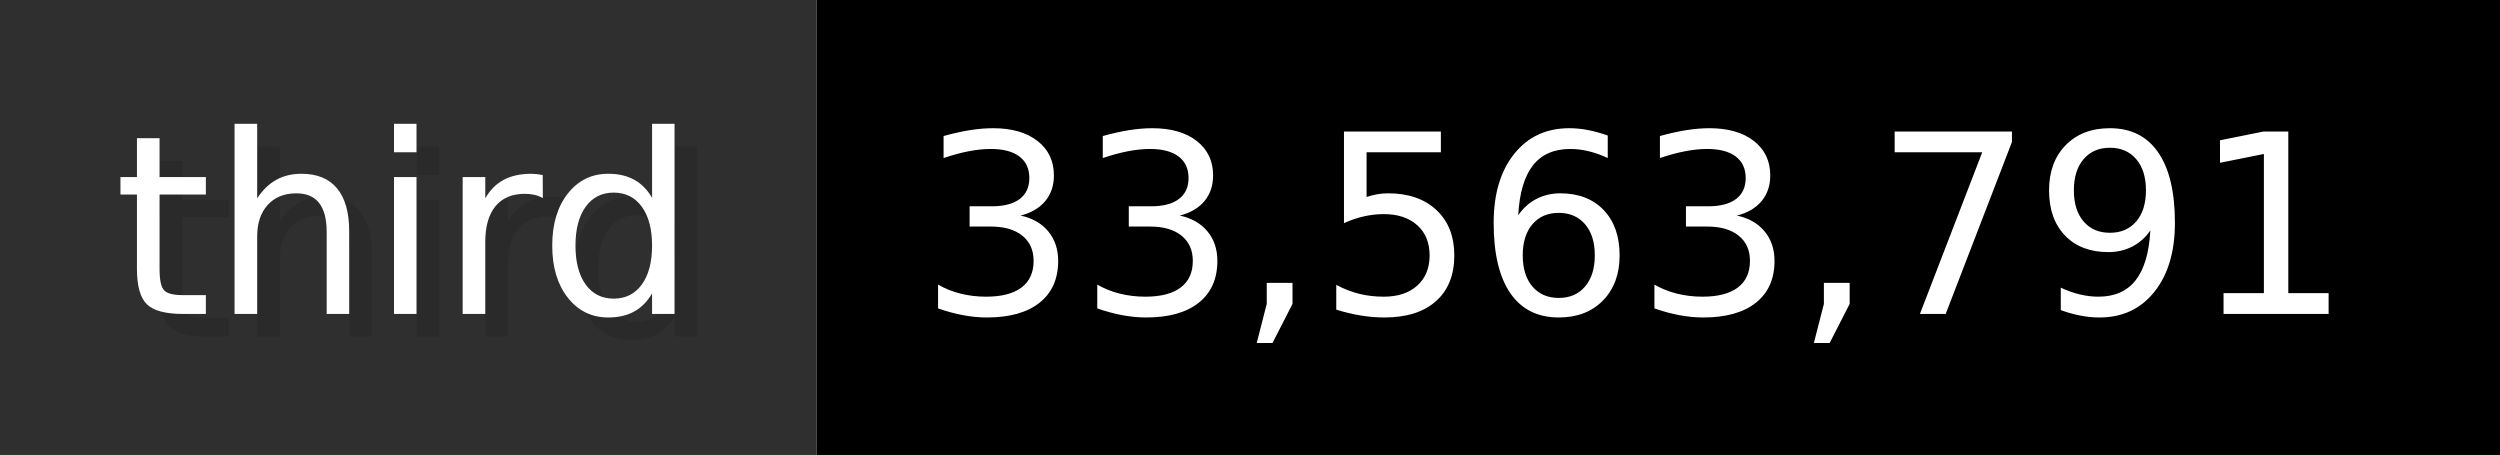
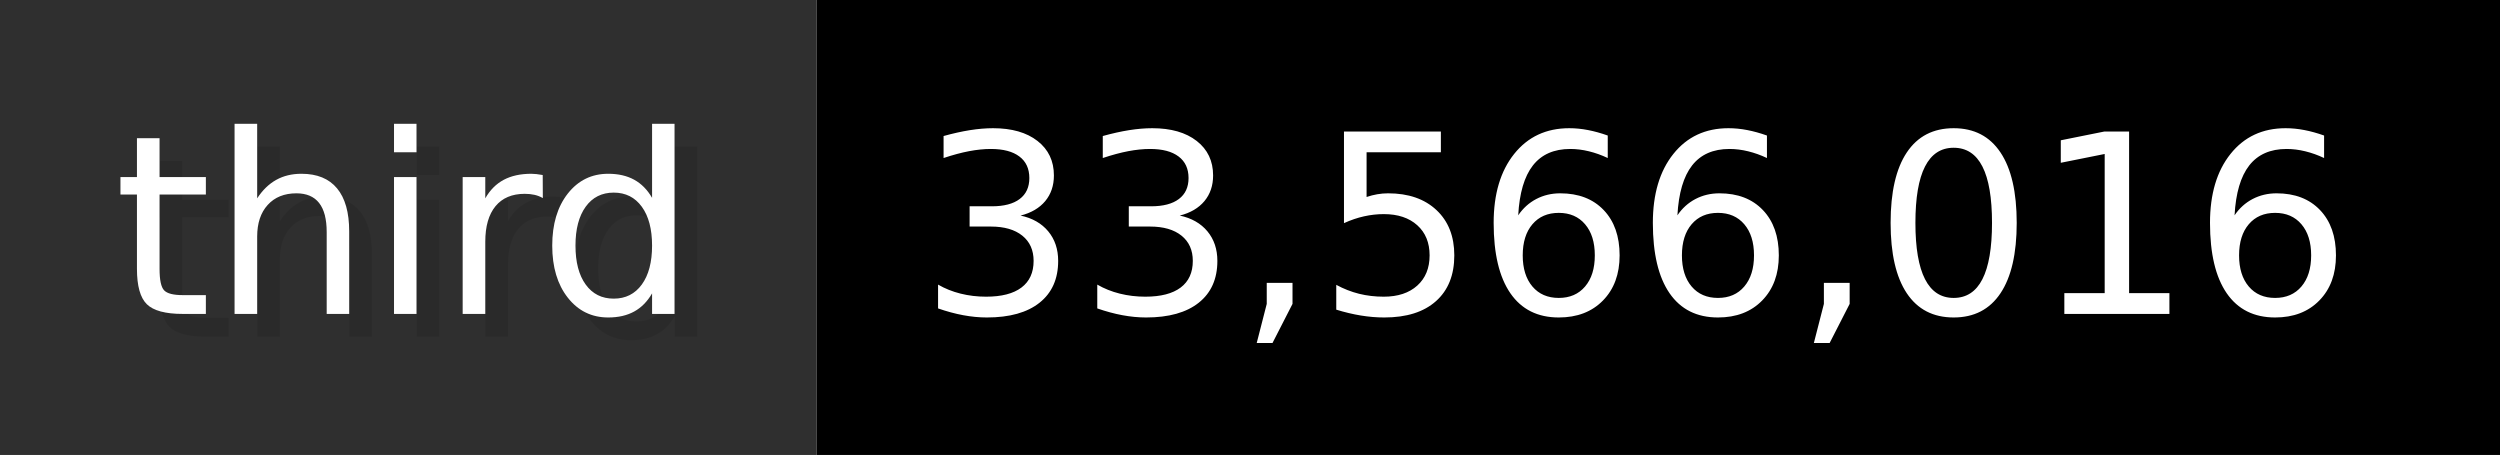
- <svg xmlns="http://www.w3.org/2000/svg" width="109.9" height="20" viewBox="0 0 1099 200" role="img" aria-label="third: 33,563,791">
+ <svg xmlns="http://www.w3.org/2000/svg" width="109.9" height="20" viewBox="0 0 1099 200" role="img" aria-label="third: 33,566,016">
  <g>
    <rect fill="#2F2F2F" width="359" height="200" />
    <rect fill="#" x="359" width="740" height="200" />
  </g>
  <g aria-hidden="true" fill="#fff" text-anchor="start" font-family="Verdana,DejaVu Sans,sans-serif" font-size="110">
    <text x="60" y="148" textLength="259" fill="#000" opacity="0.1">third</text>
    <text x="50" y="138" textLength="259">third</text>
-     <text x="414" y="148" textLength="640" fill="#000" opacity="0.1">33,563,791</text>
-     <text x="404" y="138" textLength="640">33,563,791</text>
+     <text x="414" y="148" textLength="640" fill="#000" opacity="0.1">33,566,016</text>
+     <text x="404" y="138" textLength="640">33,566,016</text>
  </g>
</svg>
